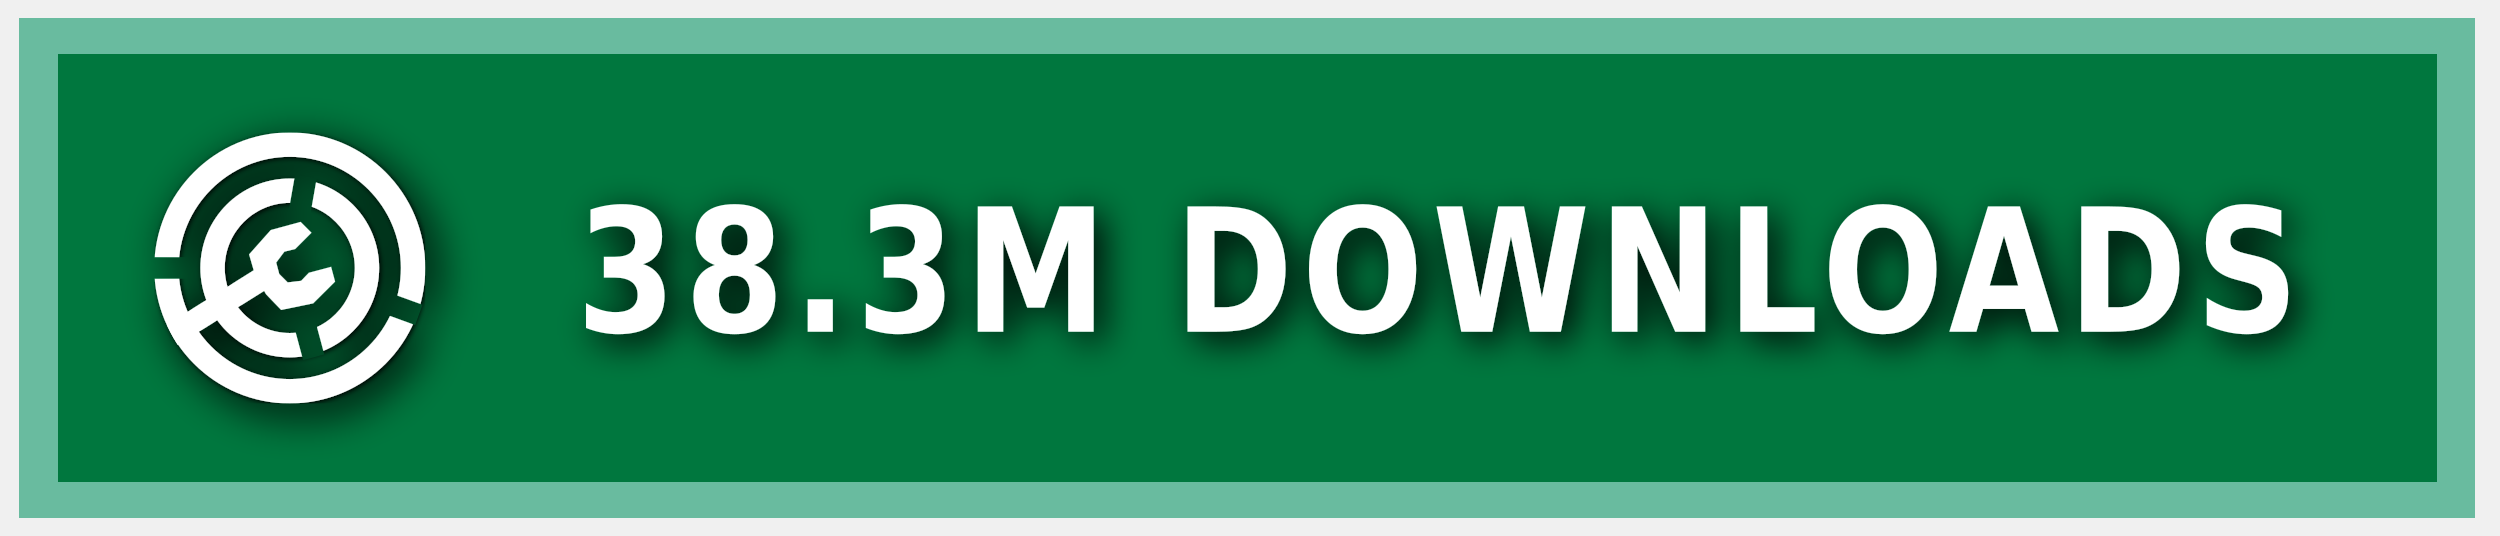
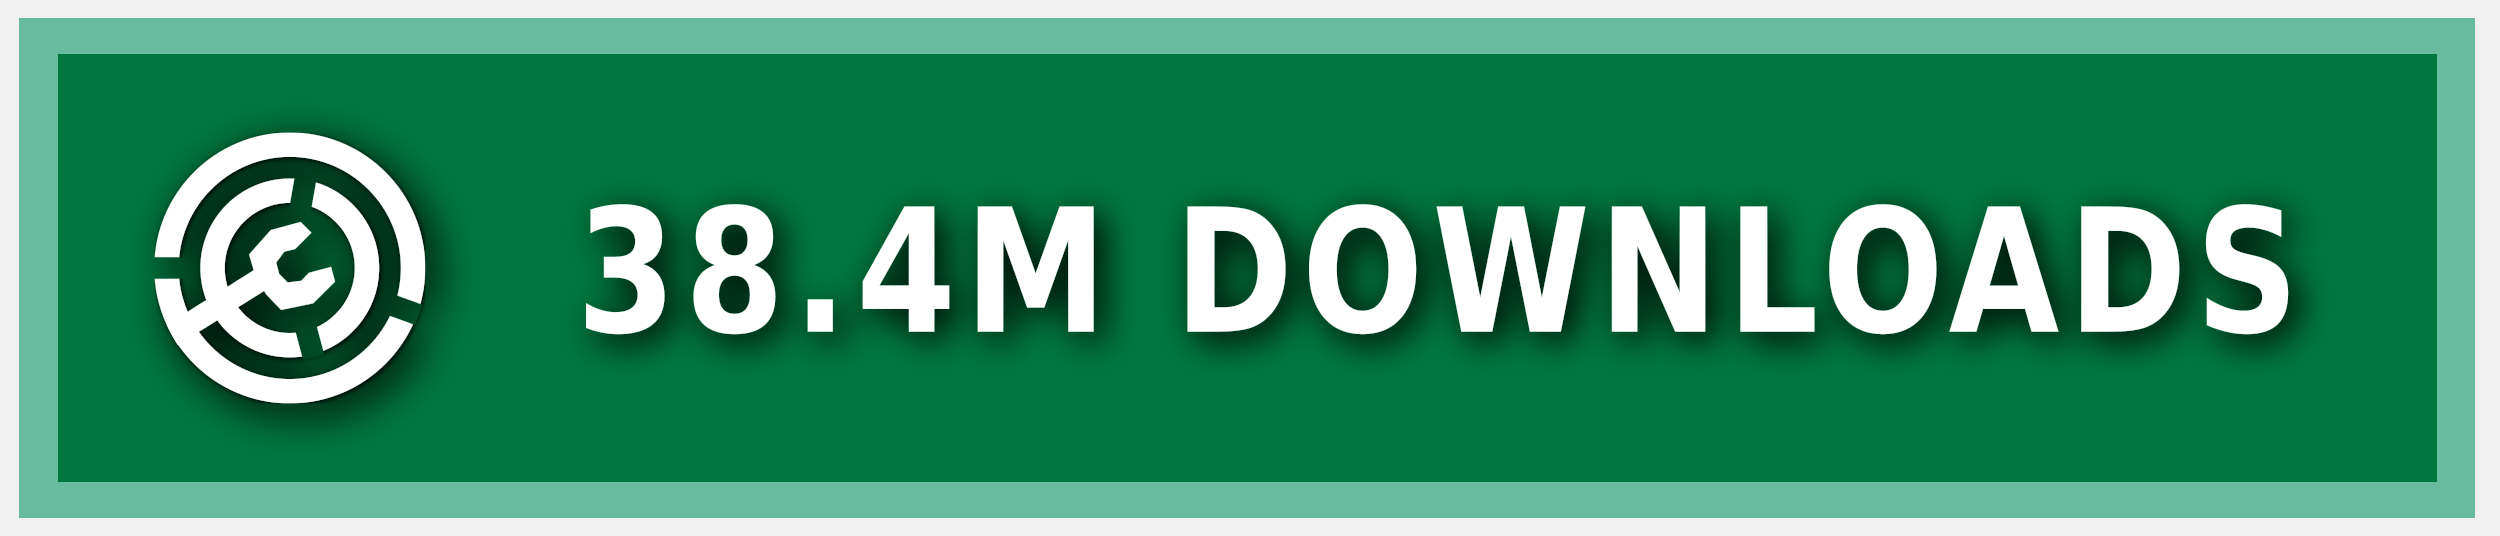
<svg xmlns="http://www.w3.org/2000/svg" xmlns:ns1="https://boxy-svg.com" width="140" height="30" role="img" aria-label="MODRINTH">
  <style> g:not(.noshadow) { filter: drop-shadow(0.5px 0.5px 1.0px black); } </style>
  <defs>
    <ns1:guide x="121.656" y="10.118" angle="90" />
    <ns1:guide x="127.198" y="17.628" angle="90" />
    <ns1:guide x="8.199" y="-3.08" angle="0" />
    <ns1:guide x="20.449" y="-4.101" angle="0" />
    <ns1:guide x="121.656" y="10.118" angle="90" />
    <ns1:guide x="127.198" y="17.628" angle="90" />
    <ns1:guide x="8.199" y="-3.08" angle="0" />
    <ns1:guide x="20.449" y="-4.101" angle="0" />
  </defs>
  <g class="noshadow" shape-rendering="crispEdges" style="" transform="matrix(1.074564, 0, 0, 1, 0, 0)">
    <rect x="1" y="1" width="128" height="28" style="fill: #00954E;" />
    <rect x="1" y="1" width="128" height="28" style="fill: rgba(0, 0, 0, 0.2);" />
    <rect x="2" y="2" width="126" height="26" style="fill: none; stroke-width:2px; stroke: rgba(211, 255, 255, 0.5);" />
  </g>
  <g fill-rule="evenodd" stroke-linejoin="round" stroke-miterlimit="1.5" clip-rule="evenodd" transform="matrix(1.2, 0, 0, 1.2, -1.2, -1.5)">
    <path fill="none" d="M 8.199 7.432 L 20.846 7.432 L 20.846 20.079 L 8.199 20.079 L 8.199 7.432 Z" style="" />
    <g clip-path="url(#a)" transform="matrix(0.126469, 0, 0, 0.126469, 8.198999, 7.431019)" style="">
      <path fill="#ffffff" d="M50 17c18.207 0 32.988 14.787 32.988 33S68.207 83 50 83 17.012 68.213 17.012 50 31.793 17 50 17Zm0 9c13.24 0 23.988 10.755 23.988 24S63.24 74 50 74 26.012 63.245 26.012 50 36.76 26 50 26Z" />
    </g>
    <g clip-path="url(#b)" transform="matrix(0.126469, 0, 0, 0.126469, 8.198999, 7.431019)" style="">
      <path fill="#ffffff" d="M50 0c27.596 0 50 22.404 50 50s-22.404 50-50 50S0 77.596 0 50 22.404 0 50 0Zm0 9c22.629 0 41 18.371 41 41S72.629 91 50 91 9 72.629 9 50 27.371 9 50 9Z" />
    </g>
    <g class="noshadow" clip-path="url(#c)" transform="matrix(0.112383, 0, 0, 0.122032, 8.268063, 7.737635)" style="">
      <path fill="none" stroke="#ffffff" stroke-width="9" d="M 50 50 L 5.171 75.882" />
    </g>
    <path fill="#ffffff" d="M 12.909 14.103 L 12.625 13.123 L 13.637 11.985 L 15.028 11.605 L 15.534 12.111 L 14.775 12.87 L 14.269 12.996 L 13.89 13.502 L 14.032 14.038 L 14.425 14.429 L 15.053 14.354 L 15.415 13.979 L 16.452 13.701 L 16.637 14.392 L 15.613 15.407 L 14.121 15.714 L 13.415 14.979 L 12.909 14.103 Z" style="" />
    <clipPath id="clip-1">
      <path d="M50 0c27.596 0 50 22.404 50 50s-22.404 50-50 50S0 77.596 0 50 22.404 0 50 0Zm0 39.549c5.768 0 10.451 4.683 10.451 10.451 0 5.768-4.683 10.451-10.451 10.451-5.768 0-10.451-4.683-10.451-10.451 0-5.768 4.683-10.451 10.451-10.451Z" />
    </clipPath>
    <g class="noshadow" clip-path="url(#clip-1)" transform="matrix(0.064459, 0.010209, -0.018807, 0.118741, -9.215255, -61.72825)" style="transform-origin: 27.985px 74.177px;">
      <path fill="none" stroke="#ffffff" stroke-width="9" d="M 49.29 67.75 L 6.679 80.603" style="" />
    </g>
  </g>
  <g>
    <clipPath id="a">
      <path fill-rule="evenodd" stroke-linejoin="round" stroke-miterlimit="1.5" clip-rule="evenodd" d="M100 0H0v100h100V0ZM46.002 49.295l.076 1.757 8.83 32.963 7.843-2.102-8.596-32.094 5.804-32.932-7.997-1.41-5.96 33.818Z" />
    </clipPath>
    <clipPath id="b">
      <path d="M0 0v46h50l1.368.241L99 63.578l-2.736 7.517L49.295 54H0v46h100V0H0Z" />
    </clipPath>
    <clipPath id="c">
      <path d="M50 0c27.596 0 50 22.404 50 50s-22.404 50-50 50S0 77.596 0 50 22.404 0 50 0Zm0 39.549c5.768 0 10.451 4.683 10.451 10.451 0 5.768-4.683 10.451-10.451 10.451-5.768 0-10.451-4.683-10.451-10.451 0-5.768 4.683-10.451 10.451-10.451Z" />
    </clipPath>
  </g>
  <g fill="#fff" text-anchor="middle" font-family="Verdana,Geneva,DejaVu Sans,sans-serif" text-rendering="geometricPrecision" font-size="100" transform="matrix(1, 0, 0, 1, 13, 0)">
-     <text style="font-size: 80px; font-weight: 700; white-space: pre;" transform="matrix(0.1, 0, 0, 0.120296, 0, -3.678133)" x="675" y="185" letter-spacing="5">38.3M DOWNLOADS</text>
+     <text style="font-size: 80px; font-weight: 700; white-space: pre;" transform="matrix(0.1, 0, 0, 0.120296, 0, -3.678133)" x="675" y="185" letter-spacing="5">38.4M DOWNLOADS</text>
  </g>
</svg>
